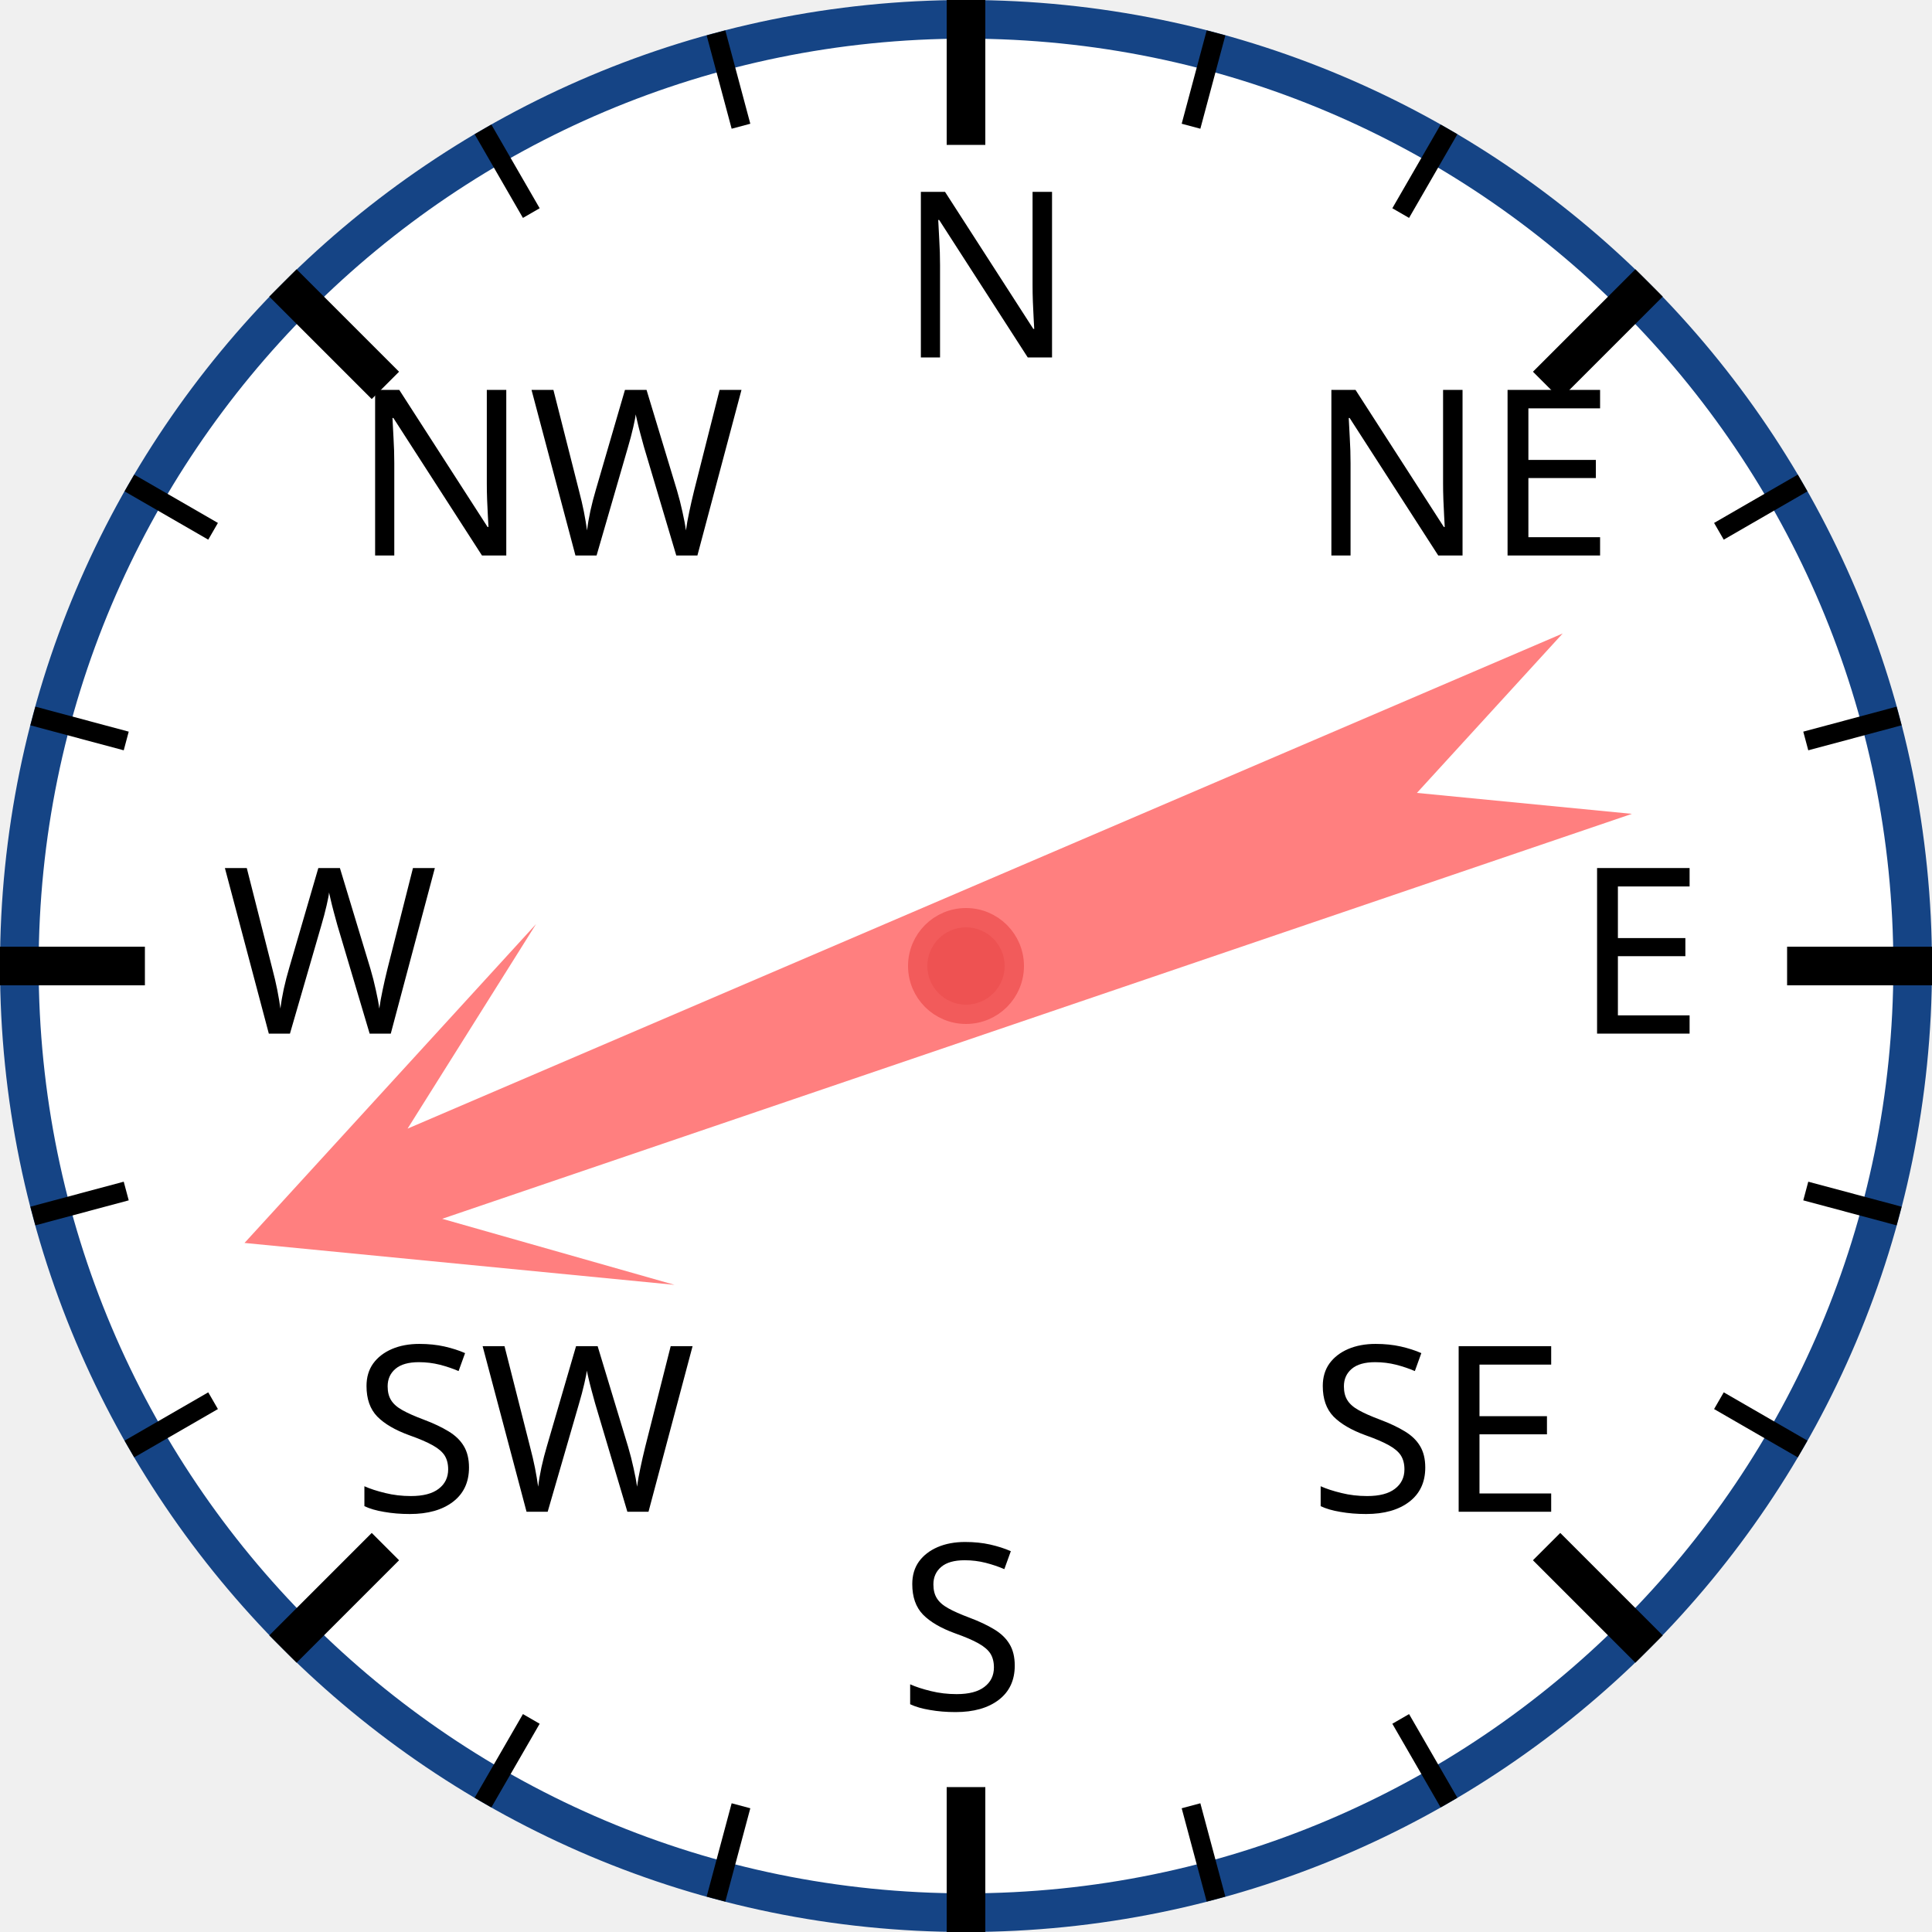
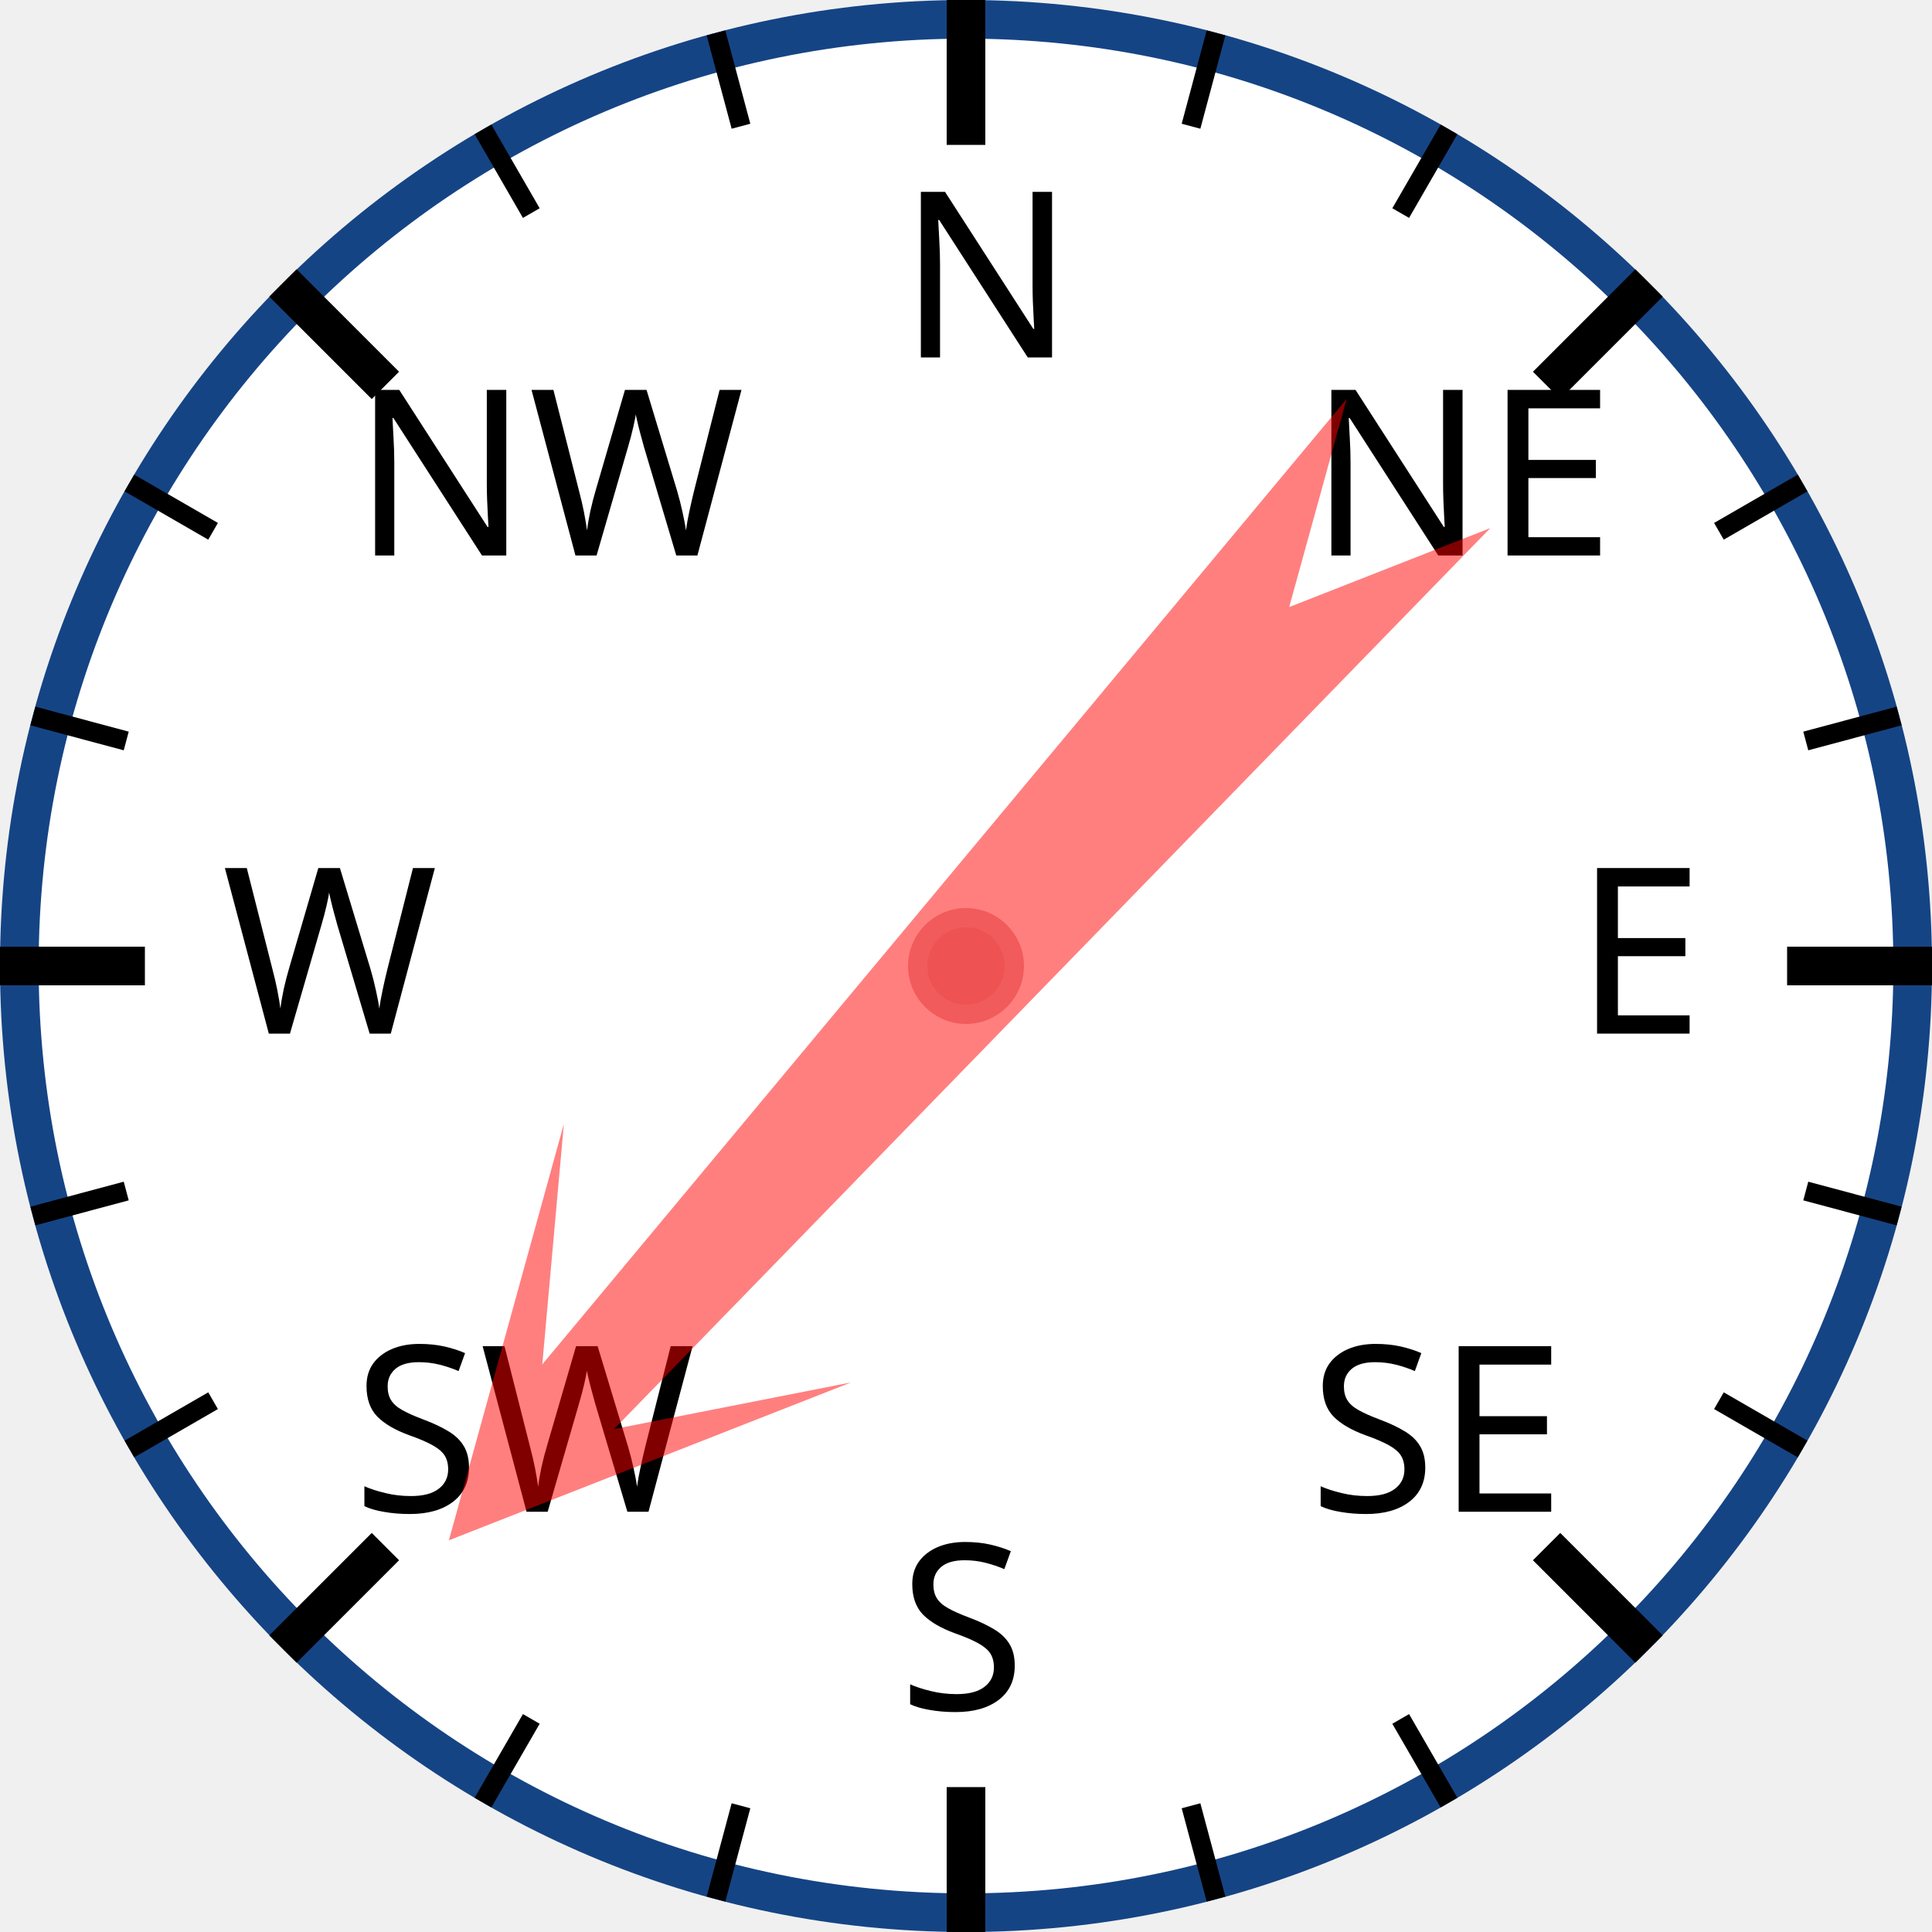
<svg xmlns="http://www.w3.org/2000/svg" width="120px" height="120px" viewBox="0 0 200 200">
  <circle cx="100" cy="100" r="98" style="fill: white; stroke: #154485; stroke-width: 4;" />
  <text x="93.0" y="37.0" style="font-family: sans-serif; font-size: 18pt;">N</text>
  <line x1="100.0" y1="0.0" x2="100.0" y2="15.0" style="stroke: black; stroke-width: 4;" />
  <line x1="74.118" y1="3.407" x2="76.706" y2="13.067" style="stroke: black; stroke-width: 2;" />
  <line x1="50" y1="13.397" x2="55" y2="22.058" style="stroke: black; stroke-width: 2;" />
  <text x="36.503" y="57.503" style="font-family: sans-serif; font-size: 18pt;">NW</text>
  <line x1="29.289" y1="29.289" x2="39.896" y2="39.896" style="stroke: black; stroke-width: 4;" />
  <line x1="13.397" y1="50" x2="22.058" y2="55" style="stroke: black; stroke-width: 2;" />
  <line x1="3.407" y1="74.118" x2="13.067" y2="76.706" style="stroke: black; stroke-width: 2;" />
  <text x="23.0" y="107.0" style="font-family: sans-serif; font-size: 18pt;">W</text>
  <line x1="0.0" y1="100.0" x2="15.0" y2="100.0" style="stroke: black; stroke-width: 4;" />
  <line x1="3.407" y1="125.882" x2="13.067" y2="123.294" style="stroke: black; stroke-width: 2;" />
  <line x1="13.397" y1="150" x2="22.058" y2="145" style="stroke: black; stroke-width: 2;" />
  <text x="36.503" y="156.497" style="font-family: sans-serif; font-size: 18pt;">SW</text>
  <line x1="29.289" y1="170.711" x2="39.896" y2="160.104" style="stroke: black; stroke-width: 4;" />
  <line x1="50" y1="186.603" x2="55" y2="177.942" style="stroke: black; stroke-width: 2;" />
  <line x1="74.118" y1="196.593" x2="76.706" y2="186.933" style="stroke: black; stroke-width: 2;" />
  <text x="93" y="177.0" style="font-family: sans-serif; font-size: 18pt;">S</text>
  <line x1="100" y1="200.0" x2="100" y2="185.0" style="stroke: black; stroke-width: 4;" />
  <line x1="125.882" y1="196.593" x2="123.294" y2="186.933" style="stroke: black; stroke-width: 2;" />
  <line x1="150.0" y1="186.603" x2="145.0" y2="177.942" style="stroke: black; stroke-width: 2;" />
  <text x="135.497" y="156.497" style="font-family: sans-serif; font-size: 18pt;">SE</text>
  <line x1="170.711" y1="170.711" x2="160.104" y2="160.104" style="stroke: black; stroke-width: 4;" />
  <line x1="186.603" y1="150" x2="177.942" y2="145" style="stroke: black; stroke-width: 2;" />
  <line x1="196.593" y1="125.882" x2="186.933" y2="123.294" style="stroke: black; stroke-width: 2;" />
  <text x="163.0" y="107" style="font-family: sans-serif; font-size: 18pt;">E</text>
  <line x1="200.0" y1="100" x2="185.0" y2="100" style="stroke: black; stroke-width: 4;" />
  <line x1="196.593" y1="74.118" x2="186.933" y2="76.706" style="stroke: black; stroke-width: 2;" />
  <line x1="186.603" y1="50" x2="177.942" y2="55" style="stroke: black; stroke-width: 2;" />
  <text x="135.497" y="57.503" style="font-family: sans-serif; font-size: 18pt;">NE</text>
  <line x1="170.711" y1="29.289" x2="160.104" y2="39.896" style="stroke: black; stroke-width: 4;" />
  <line x1="150" y1="13.397" x2="145" y2="22.058" style="stroke: black; stroke-width: 2;" />
  <line x1="125.882" y1="3.407" x2="123.294" y2="13.067" style="stroke: black; stroke-width: 2;" />
-   <polygon points="100 20 120 60 105 40 110 170 100 150 90 170 95 40 80 60" style="fill: red; fill-opacity: 0.5;" transform="rotate(249,100,100)" />
+   <polygon points="100 20 120 60 105 40 110 170 100 150 90 170 95 40 80 60" style="fill: red; fill-opacity: 0.5;" transform="rotate(222,100,100)" />
  <circle cx="100" cy="100" r="5" style="fill: #EE5252; stroke: #F25B5B; stroke-width: 2;" />
</svg>
